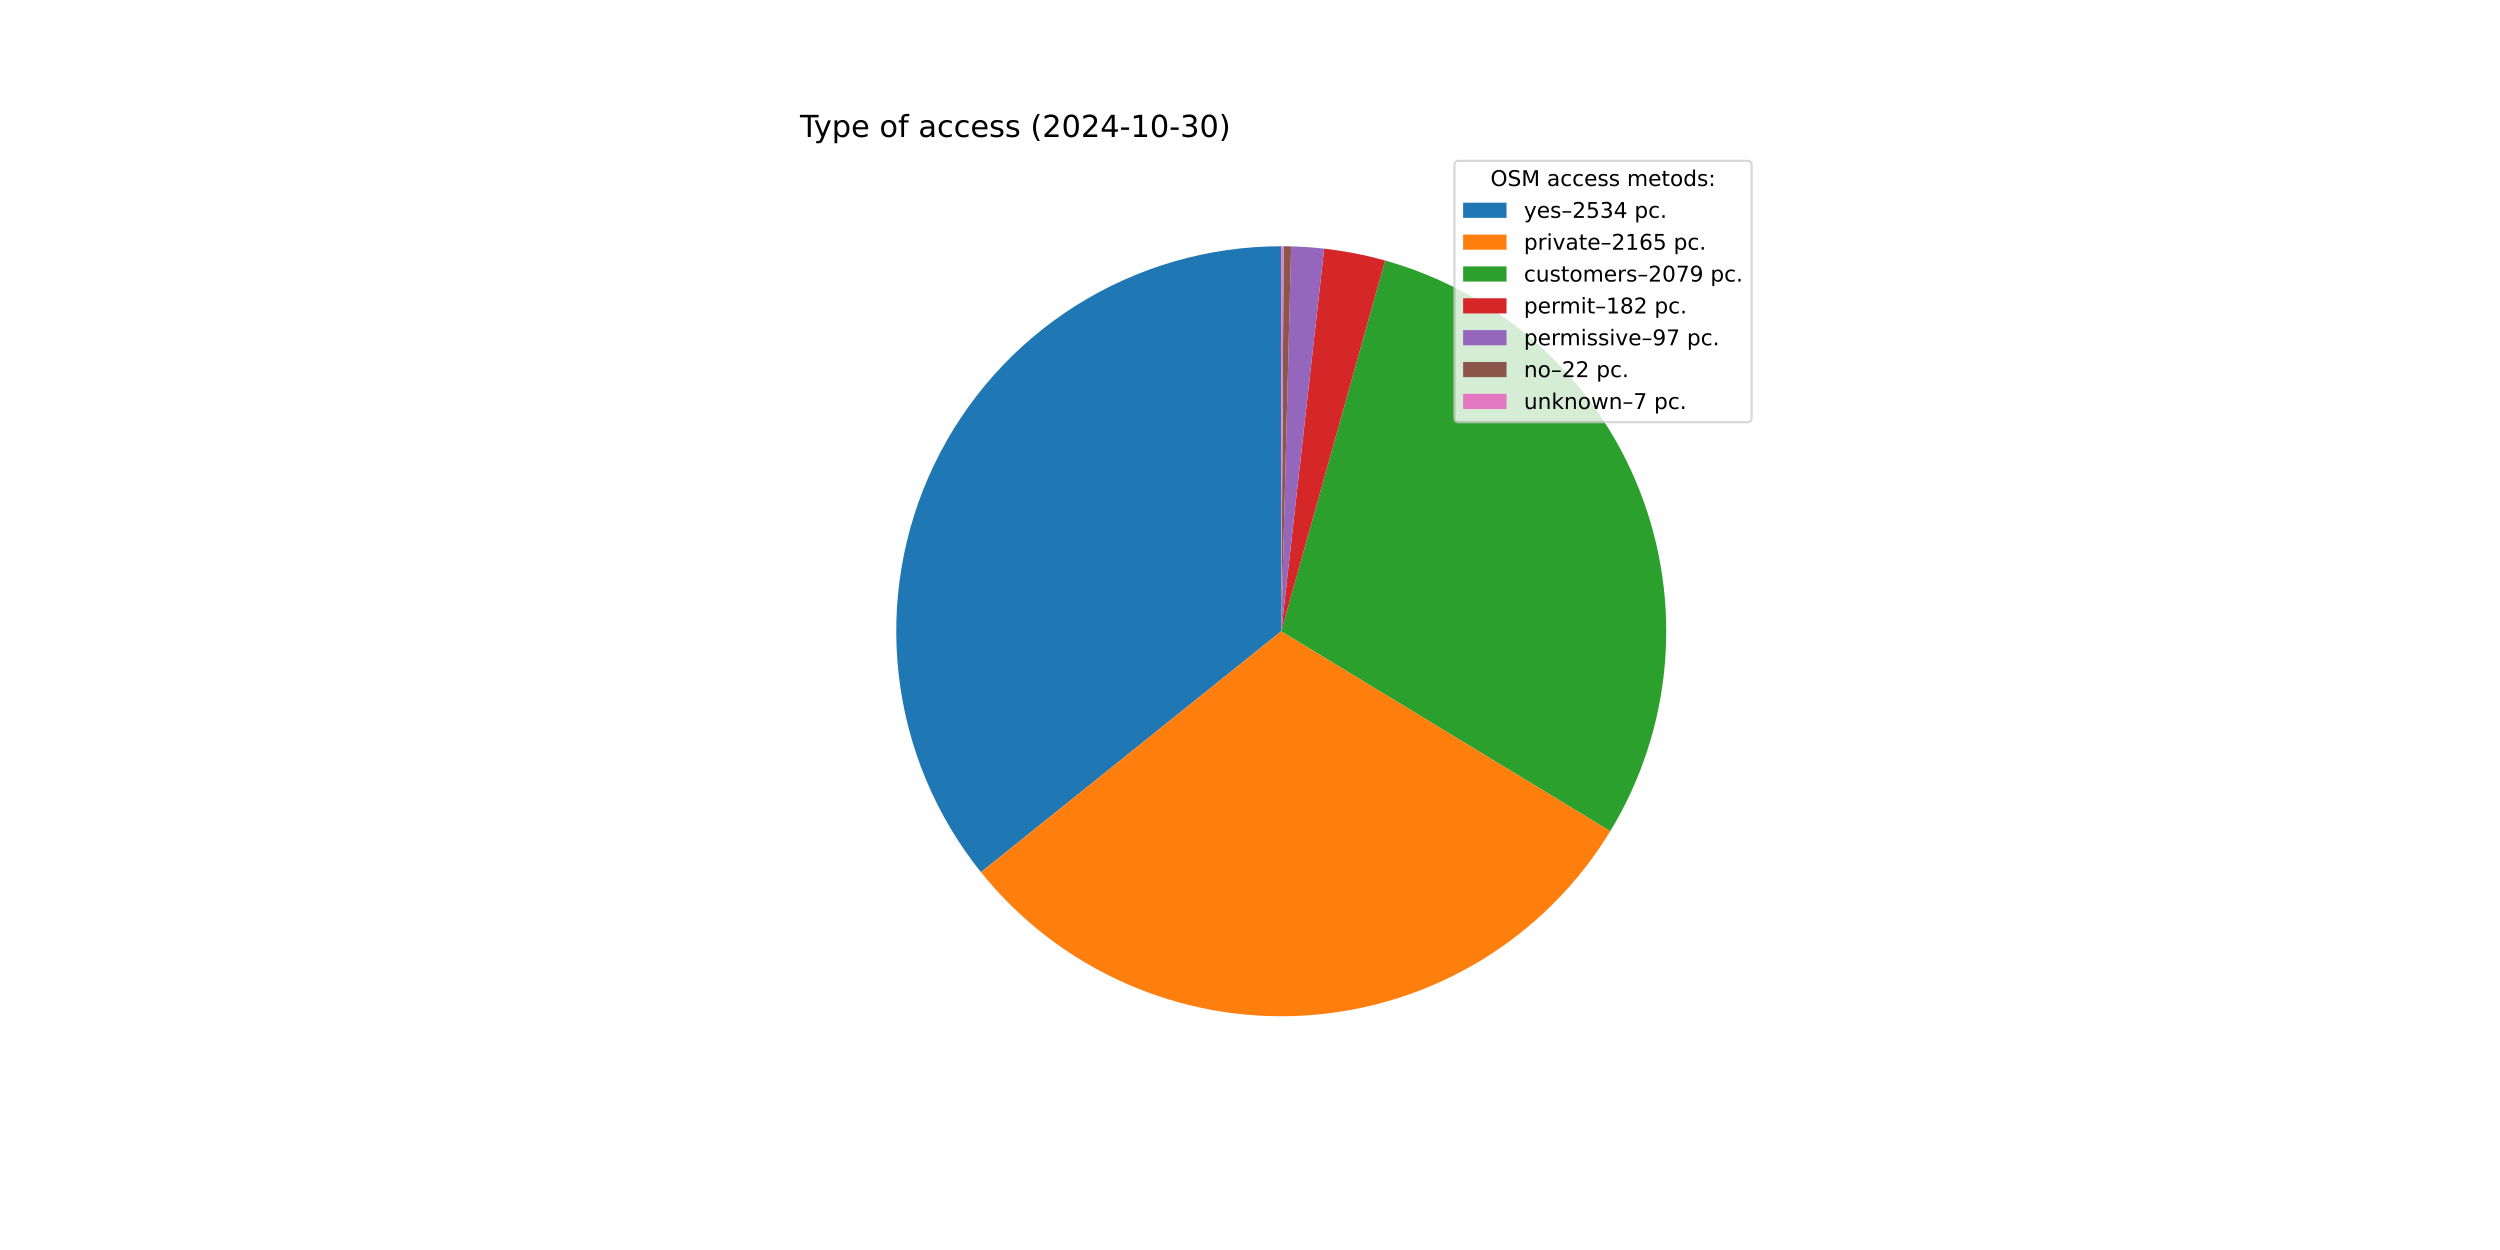
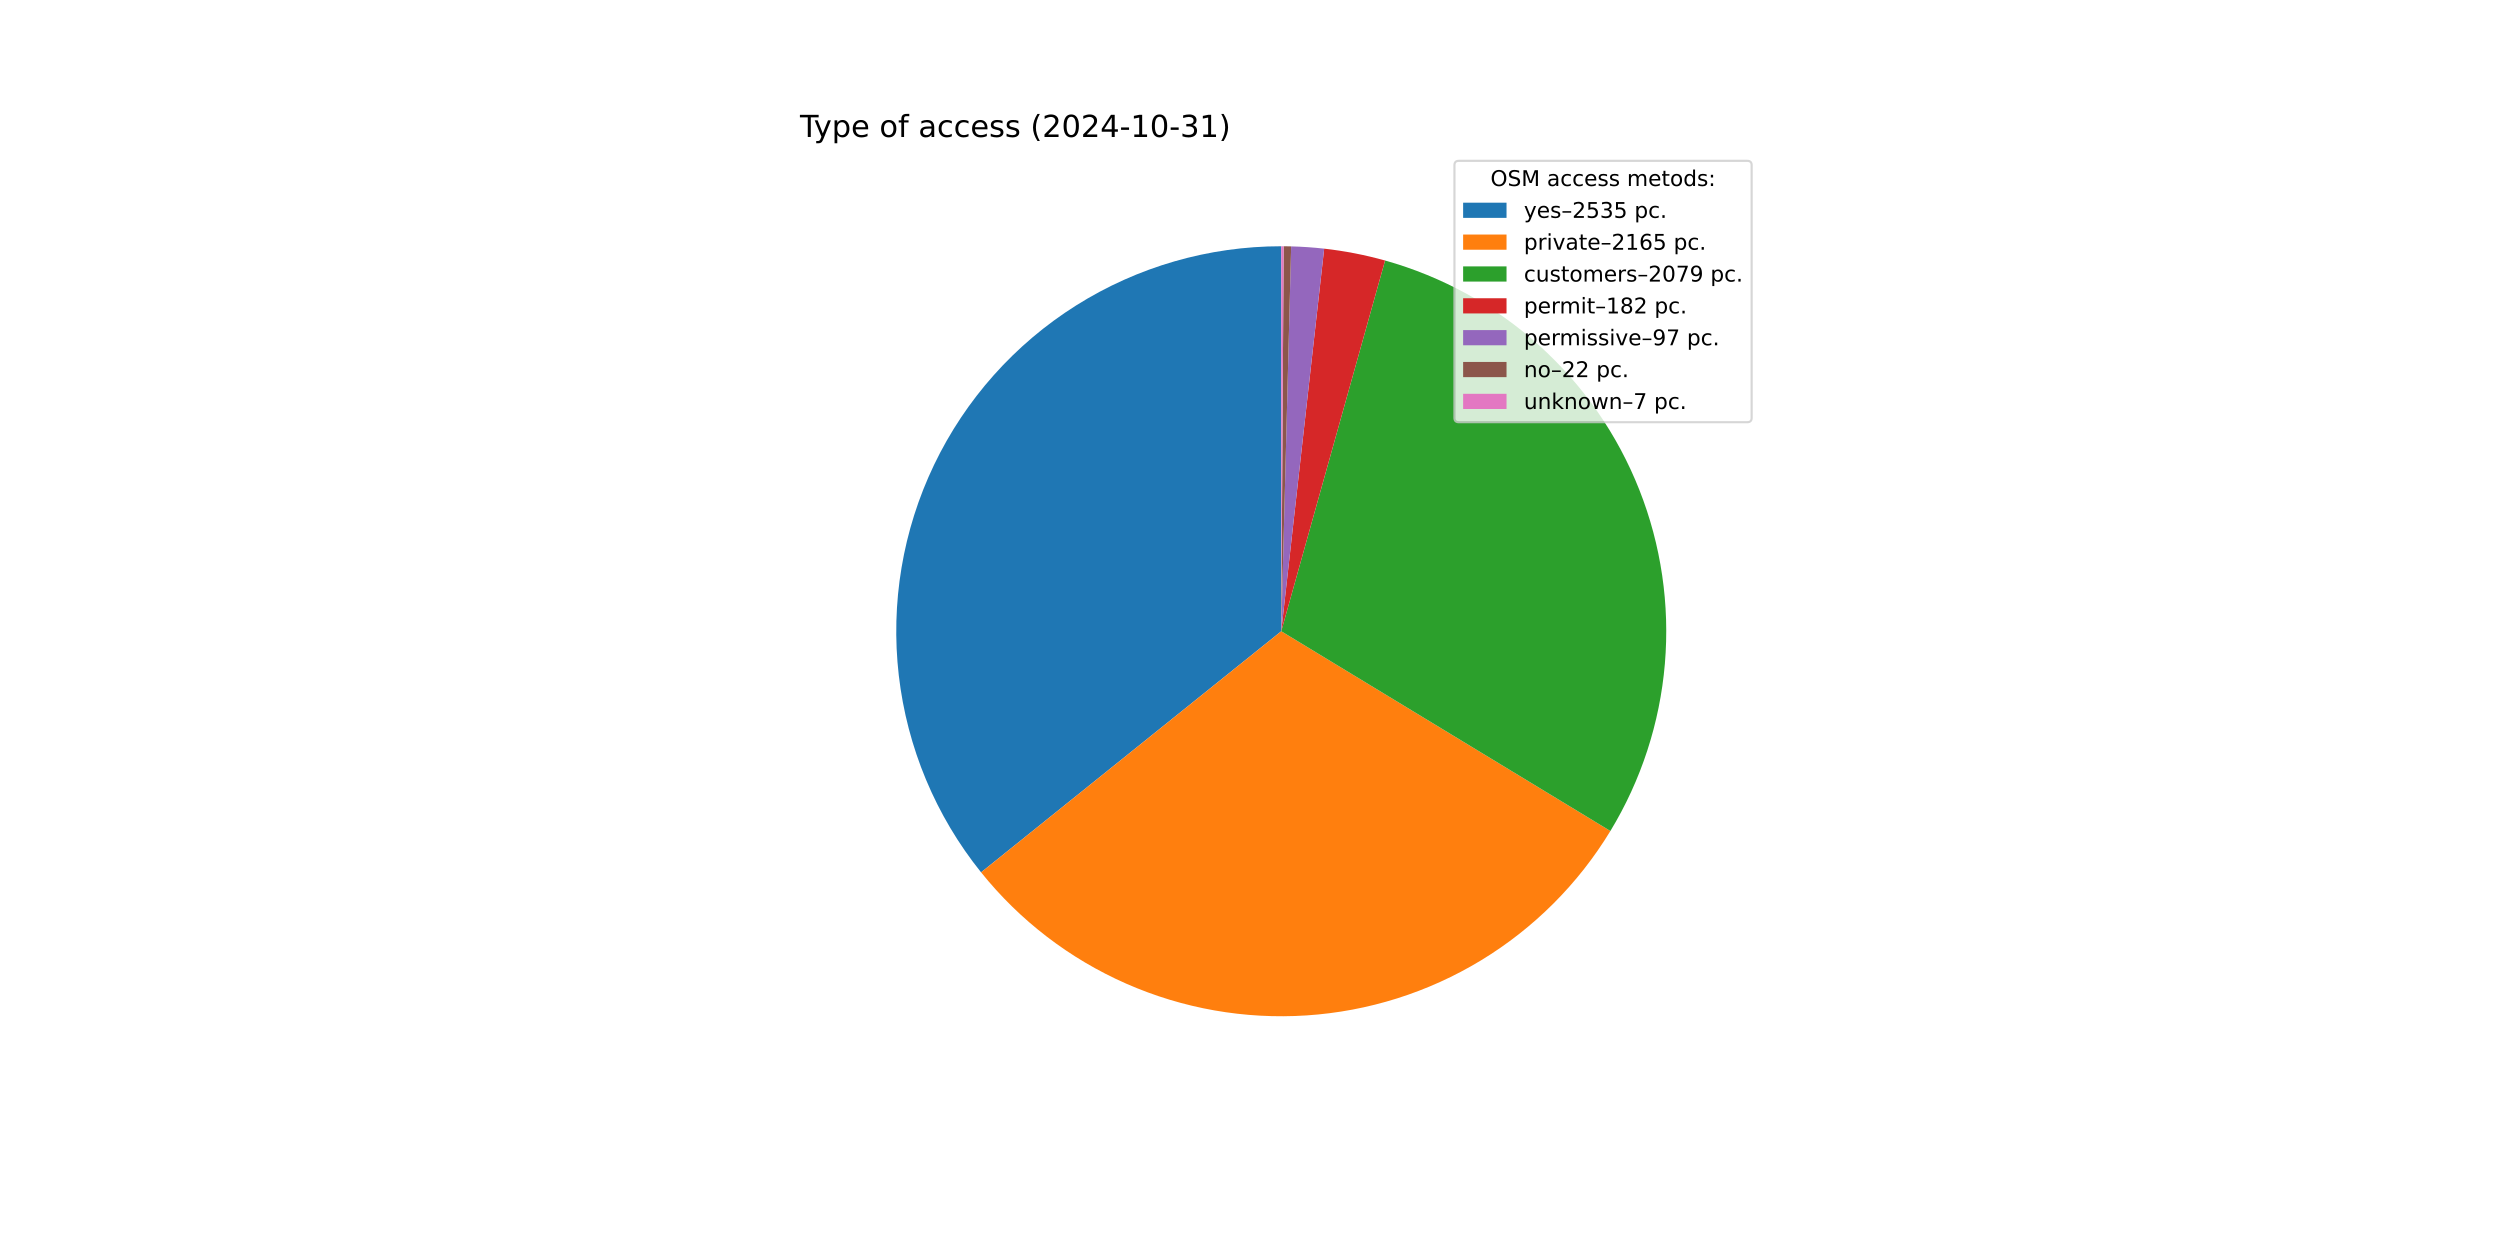
<svg xmlns="http://www.w3.org/2000/svg" xmlns:xlink="http://www.w3.org/1999/xlink" width="1152pt" height="576pt" viewBox="0 0 1152 576" version="1.1">
  <defs>
    <style type="text/css">*{stroke-linejoin: round; stroke-linecap: butt}</style>
  </defs>
  <g id="figure_1">
    <g id="patch_1">
      <path d="M 0 576  L 1152 576  L 1152 0  L 0 0  z " style="fill: #ffffff" />
    </g>
    <g id="axes_1">
      <g id="patch_2">
-         <path d="M 590.4 113.472  C 556.965 113.472 524.201 122.924 495.904 140.733  C 467.607 158.542 444.912 183.993 430.449 214.138  C 415.986 244.284 410.335 277.912 414.151 311.129  C 417.967 344.345 431.097 375.816 452.02 401.896  L 590.4 290.88  z " style="fill: #1f77b4" />
+         <path d="M 590.4 113.472  C 556.956 113.472 524.185 122.929 495.882 140.747  C 467.58 158.564 444.885 184.027 430.427 214.184  C 415.969 244.341 410.329 277.98 414.16 311.204  C 417.991 344.427 431.14 375.9 452.083 401.974  L 590.4 290.88  z " style="fill: #1f77b4" />
      </g>
      <g id="patch_3">
-         <path d="M 452.02 401.896  C 469.864 424.139 492.812 441.755 518.911 453.246  C 545.009 464.738 573.498 469.769 601.954 467.911  C 630.41 466.054 658.003 457.363 682.387 442.577  C 706.771 427.791 727.234 407.342 742.036 382.968  L 590.4 290.88  z " style="fill: #ff7f0e" />
+         <path d="M 452.083 401.974  C 469.938 424.204 492.891 441.806 518.992 453.282  C 545.093 464.759 573.58 469.776 602.031 467.906  C 630.482 466.037 658.068 457.336 682.442 442.543  C 706.817 427.751 727.271 407.297 742.063 382.923  L 590.4 290.88  z " style="fill: #ff7f0e" />
      </g>
      <g id="patch_4">
-         <path d="M 742.036 382.968  C 756.245 359.571 764.848 333.199 767.169 305.924  C 769.49 278.649 765.468 251.203 755.417 225.741  C 745.366 200.28 729.557 177.486 709.232 159.151  C 688.906 140.815 664.61 127.43 638.251 120.047  L 590.4 290.88  z " style="fill: #2ca02c" />
+         <path d="M 742.063 382.923  C 756.263 359.525 764.858 333.155 767.172 305.883  C 769.487 278.611 765.46 251.17 755.406 225.714  C 745.352 200.257 729.543 177.469 709.218 159.139  C 688.894 140.808 664.6 127.427 638.244 120.045  L 590.4 290.88  z " style="fill: #2ca02c" />
      </g>
      <g id="patch_5">
-         <path d="M 638.251 120.047  C 633.655 118.76 629.01 117.659 624.326 116.746  C 619.641 115.833 614.922 115.11 610.18 114.578  L 590.4 290.88  z " style="fill: #d62728" />
+         <path d="M 638.244 120.045  C 633.65 118.758 629.005 117.657 624.321 116.745  C 619.637 115.833 614.919 115.11 610.177 114.578  L 590.4 290.88  z " style="fill: #d62728" />
      </g>
      <g id="patch_6">
-         <path d="M 610.18 114.578  C 607.652 114.295 605.119 114.065 602.582 113.891  C 600.045 113.716 597.504 113.596 594.961 113.531  L 590.4 290.88  z " style="fill: #9467bd" />
+         <path d="M 610.177 114.578  C 607.65 114.294 605.117 114.065 602.58 113.891  C 600.043 113.716 597.503 113.596 594.961 113.531  L 590.4 290.88  z " style="fill: #9467bd" />
      </g>
      <g id="patch_7">
-         <path d="M 594.961 113.531  C 594.385 113.516 593.808 113.504 593.231 113.495  C 592.655 113.485 592.078 113.479 591.501 113.475  L 590.4 290.88  z " style="fill: #8c564b" />
+         <path d="M 594.961 113.531  C 594.384 113.516 593.808 113.504 593.231 113.495  C 592.654 113.485 592.078 113.479 591.501 113.475  L 590.4 290.88  z " style="fill: #8c564b" />
      </g>
      <g id="patch_8">
-         <path d="M 591.501 113.475  C 591.318 113.474 591.134 113.473 590.951 113.473  C 590.767 113.472 590.584 113.472 590.4 113.472  L 590.4 290.88  z " style="fill: #e377c2" />
+         <path d="M 591.501 113.475  C 591.318 113.474 591.134 113.473 590.95 113.473  C 590.767 113.472 590.584 113.472 590.4 113.472  L 590.4 290.88  z " style="fill: #e377c2" />
      </g>
      <g id="matplotlib.axis_1" />
      <g id="matplotlib.axis_2" />
      <g id="text_1">
        <g transform="translate(368.64 63.12) scale(0.14 -0.14)">
          <defs>
            <path id="DejaVuSans-54" d="M -19 4666  L 3928 4666  L 3928 4134  L 2272 4134  L 2272 0  L 1638 0  L 1638 4134  L -19 4134  L -19 4666  z " transform="scale(0.015625)" />
            <path id="DejaVuSans-79" d="M 2059 -325  Q 1816 -950 1584 -1140  Q 1353 -1331 966 -1331  L 506 -1331  L 506 -850  L 844 -850  Q 1081 -850 1212 -737  Q 1344 -625 1503 -206  L 1606 56  L 191 3500  L 800 3500  L 1894 763  L 2988 3500  L 3597 3500  L 2059 -325  z " transform="scale(0.015625)" />
            <path id="DejaVuSans-70" d="M 1159 525  L 1159 -1331  L 581 -1331  L 581 3500  L 1159 3500  L 1159 2969  Q 1341 3281 1617 3432  Q 1894 3584 2278 3584  Q 2916 3584 3314 3078  Q 3713 2572 3713 1747  Q 3713 922 3314 415  Q 2916 -91 2278 -91  Q 1894 -91 1617 61  Q 1341 213 1159 525  z M 3116 1747  Q 3116 2381 2855 2742  Q 2594 3103 2138 3103  Q 1681 3103 1420 2742  Q 1159 2381 1159 1747  Q 1159 1113 1420 752  Q 1681 391 2138 391  Q 2594 391 2855 752  Q 3116 1113 3116 1747  z " transform="scale(0.015625)" />
            <path id="DejaVuSans-65" d="M 3597 1894  L 3597 1613  L 953 1613  Q 991 1019 1311 708  Q 1631 397 2203 397  Q 2534 397 2845 478  Q 3156 559 3463 722  L 3463 178  Q 3153 47 2828 -22  Q 2503 -91 2169 -91  Q 1331 -91 842 396  Q 353 884 353 1716  Q 353 2575 817 3079  Q 1281 3584 2069 3584  Q 2775 3584 3186 3129  Q 3597 2675 3597 1894  z M 3022 2063  Q 3016 2534 2758 2815  Q 2500 3097 2075 3097  Q 1594 3097 1305 2825  Q 1016 2553 972 2059  L 3022 2063  z " transform="scale(0.015625)" />
            <path id="DejaVuSans-20" transform="scale(0.015625)" />
            <path id="DejaVuSans-6f" d="M 1959 3097  Q 1497 3097 1228 2736  Q 959 2375 959 1747  Q 959 1119 1226 758  Q 1494 397 1959 397  Q 2419 397 2687 759  Q 2956 1122 2956 1747  Q 2956 2369 2687 2733  Q 2419 3097 1959 3097  z M 1959 3584  Q 2709 3584 3137 3096  Q 3566 2609 3566 1747  Q 3566 888 3137 398  Q 2709 -91 1959 -91  Q 1206 -91 779 398  Q 353 888 353 1747  Q 353 2609 779 3096  Q 1206 3584 1959 3584  z " transform="scale(0.015625)" />
            <path id="DejaVuSans-66" d="M 2375 4863  L 2375 4384  L 1825 4384  Q 1516 4384 1395 4259  Q 1275 4134 1275 3809  L 1275 3500  L 2222 3500  L 2222 3053  L 1275 3053  L 1275 0  L 697 0  L 697 3053  L 147 3053  L 147 3500  L 697 3500  L 697 3744  Q 697 4328 969 4595  Q 1241 4863 1831 4863  L 2375 4863  z " transform="scale(0.015625)" />
            <path id="DejaVuSans-61" d="M 2194 1759  Q 1497 1759 1228 1600  Q 959 1441 959 1056  Q 959 750 1161 570  Q 1363 391 1709 391  Q 2188 391 2477 730  Q 2766 1069 2766 1631  L 2766 1759  L 2194 1759  z M 3341 1997  L 3341 0  L 2766 0  L 2766 531  Q 2569 213 2275 61  Q 1981 -91 1556 -91  Q 1019 -91 701 211  Q 384 513 384 1019  Q 384 1609 779 1909  Q 1175 2209 1959 2209  L 2766 2209  L 2766 2266  Q 2766 2663 2505 2880  Q 2244 3097 1772 3097  Q 1472 3097 1187 3025  Q 903 2953 641 2809  L 641 3341  Q 956 3463 1253 3523  Q 1550 3584 1831 3584  Q 2591 3584 2966 3190  Q 3341 2797 3341 1997  z " transform="scale(0.015625)" />
            <path id="DejaVuSans-63" d="M 3122 3366  L 3122 2828  Q 2878 2963 2633 3030  Q 2388 3097 2138 3097  Q 1578 3097 1268 2742  Q 959 2388 959 1747  Q 959 1106 1268 751  Q 1578 397 2138 397  Q 2388 397 2633 464  Q 2878 531 3122 666  L 3122 134  Q 2881 22 2623 -34  Q 2366 -91 2075 -91  Q 1284 -91 818 406  Q 353 903 353 1747  Q 353 2603 823 3093  Q 1294 3584 2113 3584  Q 2378 3584 2631 3529  Q 2884 3475 3122 3366  z " transform="scale(0.015625)" />
            <path id="DejaVuSans-73" d="M 2834 3397  L 2834 2853  Q 2591 2978 2328 3040  Q 2066 3103 1784 3103  Q 1356 3103 1142 2972  Q 928 2841 928 2578  Q 928 2378 1081 2264  Q 1234 2150 1697 2047  L 1894 2003  Q 2506 1872 2764 1633  Q 3022 1394 3022 966  Q 3022 478 2636 193  Q 2250 -91 1575 -91  Q 1294 -91 989 -36  Q 684 19 347 128  L 347 722  Q 666 556 975 473  Q 1284 391 1588 391  Q 1994 391 2212 530  Q 2431 669 2431 922  Q 2431 1156 2273 1281  Q 2116 1406 1581 1522  L 1381 1569  Q 847 1681 609 1914  Q 372 2147 372 2553  Q 372 3047 722 3315  Q 1072 3584 1716 3584  Q 2034 3584 2315 3537  Q 2597 3491 2834 3397  z " transform="scale(0.015625)" />
            <path id="DejaVuSans-28" d="M 1984 4856  Q 1566 4138 1362 3434  Q 1159 2731 1159 2009  Q 1159 1288 1364 580  Q 1569 -128 1984 -844  L 1484 -844  Q 1016 -109 783 600  Q 550 1309 550 2009  Q 550 2706 781 3412  Q 1013 4119 1484 4856  L 1984 4856  z " transform="scale(0.015625)" />
            <path id="DejaVuSans-32" d="M 1228 531  L 3431 531  L 3431 0  L 469 0  L 469 531  Q 828 903 1448 1529  Q 2069 2156 2228 2338  Q 2531 2678 2651 2914  Q 2772 3150 2772 3378  Q 2772 3750 2511 3984  Q 2250 4219 1831 4219  Q 1534 4219 1204 4116  Q 875 4013 500 3803  L 500 4441  Q 881 4594 1212 4672  Q 1544 4750 1819 4750  Q 2544 4750 2975 4387  Q 3406 4025 3406 3419  Q 3406 3131 3298 2873  Q 3191 2616 2906 2266  Q 2828 2175 2409 1742  Q 1991 1309 1228 531  z " transform="scale(0.015625)" />
            <path id="DejaVuSans-30" d="M 2034 4250  Q 1547 4250 1301 3770  Q 1056 3291 1056 2328  Q 1056 1369 1301 889  Q 1547 409 2034 409  Q 2525 409 2770 889  Q 3016 1369 3016 2328  Q 3016 3291 2770 3770  Q 2525 4250 2034 4250  z M 2034 4750  Q 2819 4750 3233 4129  Q 3647 3509 3647 2328  Q 3647 1150 3233 529  Q 2819 -91 2034 -91  Q 1250 -91 836 529  Q 422 1150 422 2328  Q 422 3509 836 4129  Q 1250 4750 2034 4750  z " transform="scale(0.015625)" />
            <path id="DejaVuSans-34" d="M 2419 4116  L 825 1625  L 2419 1625  L 2419 4116  z M 2253 4666  L 3047 4666  L 3047 1625  L 3713 1625  L 3713 1100  L 3047 1100  L 3047 0  L 2419 0  L 2419 1100  L 313 1100  L 313 1709  L 2253 4666  z " transform="scale(0.015625)" />
            <path id="DejaVuSans-2d" d="M 313 2009  L 1997 2009  L 1997 1497  L 313 1497  L 313 2009  z " transform="scale(0.015625)" />
            <path id="DejaVuSans-31" d="M 794 531  L 1825 531  L 1825 4091  L 703 3866  L 703 4441  L 1819 4666  L 2450 4666  L 2450 531  L 3481 531  L 3481 0  L 794 0  L 794 531  z " transform="scale(0.015625)" />
            <path id="DejaVuSans-33" d="M 2597 2516  Q 3050 2419 3304 2112  Q 3559 1806 3559 1356  Q 3559 666 3084 287  Q 2609 -91 1734 -91  Q 1441 -91 1130 -33  Q 819 25 488 141  L 488 750  Q 750 597 1062 519  Q 1375 441 1716 441  Q 2309 441 2620 675  Q 2931 909 2931 1356  Q 2931 1769 2642 2001  Q 2353 2234 1838 2234  L 1294 2234  L 1294 2753  L 1863 2753  Q 2328 2753 2575 2939  Q 2822 3125 2822 3475  Q 2822 3834 2567 4026  Q 2313 4219 1838 4219  Q 1578 4219 1281 4162  Q 984 4106 628 3988  L 628 4550  Q 988 4650 1302 4700  Q 1616 4750 1894 4750  Q 2613 4750 3031 4423  Q 3450 4097 3450 3541  Q 3450 3153 3228 2886  Q 3006 2619 2597 2516  z " transform="scale(0.015625)" />
            <path id="DejaVuSans-29" d="M 513 4856  L 1013 4856  Q 1481 4119 1714 3412  Q 1947 2706 1947 2009  Q 1947 1309 1714 600  Q 1481 -109 1013 -844  L 513 -844  Q 928 -128 1133 580  Q 1338 1288 1338 2009  Q 1338 2731 1133 3434  Q 928 4138 513 4856  z " transform="scale(0.015625)" />
          </defs>
          <use xlink:href="#DejaVuSans-54" />
          <use xlink:href="#DejaVuSans-79" x="45.459" />
          <use xlink:href="#DejaVuSans-70" x="104.639" />
          <use xlink:href="#DejaVuSans-65" x="168.115" />
          <use xlink:href="#DejaVuSans-20" x="229.639" />
          <use xlink:href="#DejaVuSans-6f" x="261.426" />
          <use xlink:href="#DejaVuSans-66" x="322.607" />
          <use xlink:href="#DejaVuSans-20" x="357.812" />
          <use xlink:href="#DejaVuSans-61" x="389.6" />
          <use xlink:href="#DejaVuSans-63" x="450.879" />
          <use xlink:href="#DejaVuSans-63" x="505.859" />
          <use xlink:href="#DejaVuSans-65" x="560.84" />
          <use xlink:href="#DejaVuSans-73" x="622.363" />
          <use xlink:href="#DejaVuSans-73" x="674.463" />
          <use xlink:href="#DejaVuSans-20" x="726.562" />
          <use xlink:href="#DejaVuSans-28" x="758.35" />
          <use xlink:href="#DejaVuSans-32" x="797.363" />
          <use xlink:href="#DejaVuSans-30" x="860.986" />
          <use xlink:href="#DejaVuSans-32" x="924.609" />
          <use xlink:href="#DejaVuSans-34" x="988.232" />
          <use xlink:href="#DejaVuSans-2d" x="1051.855" />
          <use xlink:href="#DejaVuSans-31" x="1087.939" />
          <use xlink:href="#DejaVuSans-30" x="1151.562" />
          <use xlink:href="#DejaVuSans-2d" x="1215.186" />
          <use xlink:href="#DejaVuSans-33" x="1251.27" />
-           <use xlink:href="#DejaVuSans-30" x="1314.893" />
+           <use xlink:href="#DejaVuSans-31" x="1314.893" />
          <use xlink:href="#DejaVuSans-29" x="1378.516" />
        </g>
      </g>
      <g id="legend_1">
        <g id="patch_9">
          <path d="M 672.208 194.545  L 805.16 194.545  Q 807.16 194.545 807.16 192.545  L 807.16 76.12  Q 807.16 74.12 805.16 74.12  L 672.208 74.12  Q 670.208 74.12 670.208 76.12  L 670.208 192.545  Q 670.208 194.545 672.208 194.545  z " style="fill: #ffffff; opacity: 0.8; stroke: #cccccc; stroke-linejoin: miter" />
        </g>
        <g id="text_2">
          <g transform="translate(686.8038 85.71844) scale(0.1 -0.1)">
            <defs>
              <path id="DejaVuSans-4f" d="M 2522 4238  Q 1834 4238 1429 3725  Q 1025 3213 1025 2328  Q 1025 1447 1429 934  Q 1834 422 2522 422  Q 3209 422 3611 934  Q 4013 1447 4013 2328  Q 4013 3213 3611 3725  Q 3209 4238 2522 4238  z M 2522 4750  Q 3503 4750 4090 4092  Q 4678 3434 4678 2328  Q 4678 1225 4090 567  Q 3503 -91 2522 -91  Q 1538 -91 948 565  Q 359 1222 359 2328  Q 359 3434 948 4092  Q 1538 4750 2522 4750  z " transform="scale(0.015625)" />
              <path id="DejaVuSans-53" d="M 3425 4513  L 3425 3897  Q 3066 4069 2747 4153  Q 2428 4238 2131 4238  Q 1616 4238 1336 4038  Q 1056 3838 1056 3469  Q 1056 3159 1242 3001  Q 1428 2844 1947 2747  L 2328 2669  Q 3034 2534 3370 2195  Q 3706 1856 3706 1288  Q 3706 609 3251 259  Q 2797 -91 1919 -91  Q 1588 -91 1214 -16  Q 841 59 441 206  L 441 856  Q 825 641 1194 531  Q 1563 422 1919 422  Q 2459 422 2753 634  Q 3047 847 3047 1241  Q 3047 1584 2836 1778  Q 2625 1972 2144 2069  L 1759 2144  Q 1053 2284 737 2584  Q 422 2884 422 3419  Q 422 4038 858 4394  Q 1294 4750 2059 4750  Q 2388 4750 2728 4690  Q 3069 4631 3425 4513  z " transform="scale(0.015625)" />
              <path id="DejaVuSans-4d" d="M 628 4666  L 1569 4666  L 2759 1491  L 3956 4666  L 4897 4666  L 4897 0  L 4281 0  L 4281 4097  L 3078 897  L 2444 897  L 1241 4097  L 1241 0  L 628 0  L 628 4666  z " transform="scale(0.015625)" />
              <path id="DejaVuSans-6d" d="M 3328 2828  Q 3544 3216 3844 3400  Q 4144 3584 4550 3584  Q 5097 3584 5394 3201  Q 5691 2819 5691 2113  L 5691 0  L 5113 0  L 5113 2094  Q 5113 2597 4934 2840  Q 4756 3084 4391 3084  Q 3944 3084 3684 2787  Q 3425 2491 3425 1978  L 3425 0  L 2847 0  L 2847 2094  Q 2847 2600 2669 2842  Q 2491 3084 2119 3084  Q 1678 3084 1418 2786  Q 1159 2488 1159 1978  L 1159 0  L 581 0  L 581 3500  L 1159 3500  L 1159 2956  Q 1356 3278 1631 3431  Q 1906 3584 2284 3584  Q 2666 3584 2933 3390  Q 3200 3197 3328 2828  z " transform="scale(0.015625)" />
              <path id="DejaVuSans-74" d="M 1172 4494  L 1172 3500  L 2356 3500  L 2356 3053  L 1172 3053  L 1172 1153  Q 1172 725 1289 603  Q 1406 481 1766 481  L 2356 481  L 2356 0  L 1766 0  Q 1100 0 847 248  Q 594 497 594 1153  L 594 3053  L 172 3053  L 172 3500  L 594 3500  L 594 4494  L 1172 4494  z " transform="scale(0.015625)" />
              <path id="DejaVuSans-64" d="M 2906 2969  L 2906 4863  L 3481 4863  L 3481 0  L 2906 0  L 2906 525  Q 2725 213 2448 61  Q 2172 -91 1784 -91  Q 1150 -91 751 415  Q 353 922 353 1747  Q 353 2572 751 3078  Q 1150 3584 1784 3584  Q 2172 3584 2448 3432  Q 2725 3281 2906 2969  z M 947 1747  Q 947 1113 1208 752  Q 1469 391 1925 391  Q 2381 391 2643 752  Q 2906 1113 2906 1747  Q 2906 2381 2643 2742  Q 2381 3103 1925 3103  Q 1469 3103 1208 2742  Q 947 2381 947 1747  z " transform="scale(0.015625)" />
              <path id="DejaVuSans-3a" d="M 750 794  L 1409 794  L 1409 0  L 750 0  L 750 794  z M 750 3309  L 1409 3309  L 1409 2516  L 750 2516  L 750 3309  z " transform="scale(0.015625)" />
            </defs>
            <use xlink:href="#DejaVuSans-4f" />
            <use xlink:href="#DejaVuSans-53" x="78.711" />
            <use xlink:href="#DejaVuSans-4d" x="142.188" />
            <use xlink:href="#DejaVuSans-20" x="228.467" />
            <use xlink:href="#DejaVuSans-61" x="260.254" />
            <use xlink:href="#DejaVuSans-63" x="321.533" />
            <use xlink:href="#DejaVuSans-63" x="376.514" />
            <use xlink:href="#DejaVuSans-65" x="431.494" />
            <use xlink:href="#DejaVuSans-73" x="493.018" />
            <use xlink:href="#DejaVuSans-73" x="545.117" />
            <use xlink:href="#DejaVuSans-20" x="597.217" />
            <use xlink:href="#DejaVuSans-6d" x="629.004" />
            <use xlink:href="#DejaVuSans-65" x="726.416" />
            <use xlink:href="#DejaVuSans-74" x="787.939" />
            <use xlink:href="#DejaVuSans-6f" x="827.148" />
            <use xlink:href="#DejaVuSans-64" x="888.33" />
            <use xlink:href="#DejaVuSans-73" x="951.807" />
            <use xlink:href="#DejaVuSans-3a" x="1003.906" />
          </g>
        </g>
        <g id="patch_10">
          <path d="M 674.208 100.397  L 694.208 100.397  L 694.208 93.397  L 674.208 93.397  z " style="fill: #1f77b4" />
        </g>
        <g id="text_3">
          <g transform="translate(702.2084 100.3966) scale(0.1 -0.1)">
            <defs>
              <path id="DejaVuSans-2013" d="M 313 1978  L 2888 1978  L 2888 1528  L 313 1528  L 313 1978  z " transform="scale(0.015625)" />
              <path id="DejaVuSans-35" d="M 691 4666  L 3169 4666  L 3169 4134  L 1269 4134  L 1269 2991  Q 1406 3038 1543 3061  Q 1681 3084 1819 3084  Q 2600 3084 3056 2656  Q 3513 2228 3513 1497  Q 3513 744 3044 326  Q 2575 -91 1722 -91  Q 1428 -91 1123 -41  Q 819 9 494 109  L 494 744  Q 775 591 1075 516  Q 1375 441 1709 441  Q 2250 441 2565 725  Q 2881 1009 2881 1497  Q 2881 1984 2565 2268  Q 2250 2553 1709 2553  Q 1456 2553 1204 2497  Q 953 2441 691 2322  L 691 4666  z " transform="scale(0.015625)" />
              <path id="DejaVuSans-2e" d="M 684 794  L 1344 794  L 1344 0  L 684 0  L 684 794  z " transform="scale(0.015625)" />
            </defs>
            <use xlink:href="#DejaVuSans-79" />
            <use xlink:href="#DejaVuSans-65" x="59.18" />
            <use xlink:href="#DejaVuSans-73" x="120.703" />
            <use xlink:href="#DejaVuSans-2013" x="172.803" />
            <use xlink:href="#DejaVuSans-32" x="222.803" />
            <use xlink:href="#DejaVuSans-35" x="286.426" />
            <use xlink:href="#DejaVuSans-33" x="350.049" />
-             <use xlink:href="#DejaVuSans-34" x="413.672" />
+             <use xlink:href="#DejaVuSans-35" x="413.672" />
            <use xlink:href="#DejaVuSans-20" x="477.295" />
            <use xlink:href="#DejaVuSans-70" x="509.082" />
            <use xlink:href="#DejaVuSans-63" x="572.559" />
            <use xlink:href="#DejaVuSans-2e" x="627.539" />
          </g>
        </g>
        <g id="patch_11">
          <path d="M 674.208 115.075  L 694.208 115.075  L 694.208 108.075  L 674.208 108.075  z " style="fill: #ff7f0e" />
        </g>
        <g id="text_4">
          <g transform="translate(702.2084 115.0747) scale(0.1 -0.1)">
            <defs>
              <path id="DejaVuSans-72" d="M 2631 2963  Q 2534 3019 2420 3045  Q 2306 3072 2169 3072  Q 1681 3072 1420 2755  Q 1159 2438 1159 1844  L 1159 0  L 581 0  L 581 3500  L 1159 3500  L 1159 2956  Q 1341 3275 1631 3429  Q 1922 3584 2338 3584  Q 2397 3584 2469 3576  Q 2541 3569 2628 3553  L 2631 2963  z " transform="scale(0.015625)" />
              <path id="DejaVuSans-69" d="M 603 3500  L 1178 3500  L 1178 0  L 603 0  L 603 3500  z M 603 4863  L 1178 4863  L 1178 4134  L 603 4134  L 603 4863  z " transform="scale(0.015625)" />
              <path id="DejaVuSans-76" d="M 191 3500  L 800 3500  L 1894 563  L 2988 3500  L 3597 3500  L 2284 0  L 1503 0  L 191 3500  z " transform="scale(0.015625)" />
              <path id="DejaVuSans-36" d="M 2113 2584  Q 1688 2584 1439 2293  Q 1191 2003 1191 1497  Q 1191 994 1439 701  Q 1688 409 2113 409  Q 2538 409 2786 701  Q 3034 994 3034 1497  Q 3034 2003 2786 2293  Q 2538 2584 2113 2584  z M 3366 4563  L 3366 3988  Q 3128 4100 2886 4159  Q 2644 4219 2406 4219  Q 1781 4219 1451 3797  Q 1122 3375 1075 2522  Q 1259 2794 1537 2939  Q 1816 3084 2150 3084  Q 2853 3084 3261 2657  Q 3669 2231 3669 1497  Q 3669 778 3244 343  Q 2819 -91 2113 -91  Q 1303 -91 875 529  Q 447 1150 447 2328  Q 447 3434 972 4092  Q 1497 4750 2381 4750  Q 2619 4750 2861 4703  Q 3103 4656 3366 4563  z " transform="scale(0.015625)" />
            </defs>
            <use xlink:href="#DejaVuSans-70" />
            <use xlink:href="#DejaVuSans-72" x="63.477" />
            <use xlink:href="#DejaVuSans-69" x="104.59" />
            <use xlink:href="#DejaVuSans-76" x="132.373" />
            <use xlink:href="#DejaVuSans-61" x="191.553" />
            <use xlink:href="#DejaVuSans-74" x="252.832" />
            <use xlink:href="#DejaVuSans-65" x="292.041" />
            <use xlink:href="#DejaVuSans-2013" x="353.564" />
            <use xlink:href="#DejaVuSans-32" x="403.564" />
            <use xlink:href="#DejaVuSans-31" x="467.188" />
            <use xlink:href="#DejaVuSans-36" x="530.811" />
            <use xlink:href="#DejaVuSans-35" x="594.434" />
            <use xlink:href="#DejaVuSans-20" x="658.057" />
            <use xlink:href="#DejaVuSans-70" x="689.844" />
            <use xlink:href="#DejaVuSans-63" x="753.32" />
            <use xlink:href="#DejaVuSans-2e" x="808.301" />
          </g>
        </g>
        <g id="patch_12">
          <path d="M 674.208 129.753  L 694.208 129.753  L 694.208 122.753  L 674.208 122.753  z " style="fill: #2ca02c" />
        </g>
        <g id="text_5">
          <g transform="translate(702.2084 129.7528) scale(0.1 -0.1)">
            <defs>
              <path id="DejaVuSans-75" d="M 544 1381  L 544 3500  L 1119 3500  L 1119 1403  Q 1119 906 1312 657  Q 1506 409 1894 409  Q 2359 409 2629 706  Q 2900 1003 2900 1516  L 2900 3500  L 3475 3500  L 3475 0  L 2900 0  L 2900 538  Q 2691 219 2414 64  Q 2138 -91 1772 -91  Q 1169 -91 856 284  Q 544 659 544 1381  z M 1991 3584  L 1991 3584  z " transform="scale(0.015625)" />
              <path id="DejaVuSans-37" d="M 525 4666  L 3525 4666  L 3525 4397  L 1831 0  L 1172 0  L 2766 4134  L 525 4134  L 525 4666  z " transform="scale(0.015625)" />
              <path id="DejaVuSans-39" d="M 703 97  L 703 672  Q 941 559 1184 500  Q 1428 441 1663 441  Q 2288 441 2617 861  Q 2947 1281 2994 2138  Q 2813 1869 2534 1725  Q 2256 1581 1919 1581  Q 1219 1581 811 2004  Q 403 2428 403 3163  Q 403 3881 828 4315  Q 1253 4750 1959 4750  Q 2769 4750 3195 4129  Q 3622 3509 3622 2328  Q 3622 1225 3098 567  Q 2575 -91 1691 -91  Q 1453 -91 1209 -44  Q 966 3 703 97  z M 1959 2075  Q 2384 2075 2632 2365  Q 2881 2656 2881 3163  Q 2881 3666 2632 3958  Q 2384 4250 1959 4250  Q 1534 4250 1286 3958  Q 1038 3666 1038 3163  Q 1038 2656 1286 2365  Q 1534 2075 1959 2075  z " transform="scale(0.015625)" />
            </defs>
            <use xlink:href="#DejaVuSans-63" />
            <use xlink:href="#DejaVuSans-75" x="54.98" />
            <use xlink:href="#DejaVuSans-73" x="118.359" />
            <use xlink:href="#DejaVuSans-74" x="170.459" />
            <use xlink:href="#DejaVuSans-6f" x="209.668" />
            <use xlink:href="#DejaVuSans-6d" x="270.85" />
            <use xlink:href="#DejaVuSans-65" x="368.262" />
            <use xlink:href="#DejaVuSans-72" x="429.785" />
            <use xlink:href="#DejaVuSans-73" x="470.898" />
            <use xlink:href="#DejaVuSans-2013" x="522.998" />
            <use xlink:href="#DejaVuSans-32" x="572.998" />
            <use xlink:href="#DejaVuSans-30" x="636.621" />
            <use xlink:href="#DejaVuSans-37" x="700.244" />
            <use xlink:href="#DejaVuSans-39" x="763.867" />
            <use xlink:href="#DejaVuSans-20" x="827.49" />
            <use xlink:href="#DejaVuSans-70" x="859.277" />
            <use xlink:href="#DejaVuSans-63" x="922.754" />
            <use xlink:href="#DejaVuSans-2e" x="977.734" />
          </g>
        </g>
        <g id="patch_13">
          <path d="M 674.208 144.431  L 694.208 144.431  L 694.208 137.431  L 674.208 137.431  z " style="fill: #d62728" />
        </g>
        <g id="text_6">
          <g transform="translate(702.2084 144.4309) scale(0.1 -0.1)">
            <defs>
              <path id="DejaVuSans-38" d="M 2034 2216  Q 1584 2216 1326 1975  Q 1069 1734 1069 1313  Q 1069 891 1326 650  Q 1584 409 2034 409  Q 2484 409 2743 651  Q 3003 894 3003 1313  Q 3003 1734 2745 1975  Q 2488 2216 2034 2216  z M 1403 2484  Q 997 2584 770 2862  Q 544 3141 544 3541  Q 544 4100 942 4425  Q 1341 4750 2034 4750  Q 2731 4750 3128 4425  Q 3525 4100 3525 3541  Q 3525 3141 3298 2862  Q 3072 2584 2669 2484  Q 3125 2378 3379 2068  Q 3634 1759 3634 1313  Q 3634 634 3220 271  Q 2806 -91 2034 -91  Q 1263 -91 848 271  Q 434 634 434 1313  Q 434 1759 690 2068  Q 947 2378 1403 2484  z M 1172 3481  Q 1172 3119 1398 2916  Q 1625 2713 2034 2713  Q 2441 2713 2670 2916  Q 2900 3119 2900 3481  Q 2900 3844 2670 4047  Q 2441 4250 2034 4250  Q 1625 4250 1398 4047  Q 1172 3844 1172 3481  z " transform="scale(0.015625)" />
            </defs>
            <use xlink:href="#DejaVuSans-70" />
            <use xlink:href="#DejaVuSans-65" x="63.477" />
            <use xlink:href="#DejaVuSans-72" x="125" />
            <use xlink:href="#DejaVuSans-6d" x="164.363" />
            <use xlink:href="#DejaVuSans-69" x="261.775" />
            <use xlink:href="#DejaVuSans-74" x="289.559" />
            <use xlink:href="#DejaVuSans-2013" x="328.768" />
            <use xlink:href="#DejaVuSans-31" x="378.768" />
            <use xlink:href="#DejaVuSans-38" x="442.391" />
            <use xlink:href="#DejaVuSans-32" x="506.014" />
            <use xlink:href="#DejaVuSans-20" x="569.637" />
            <use xlink:href="#DejaVuSans-70" x="601.424" />
            <use xlink:href="#DejaVuSans-63" x="664.9" />
            <use xlink:href="#DejaVuSans-2e" x="719.881" />
          </g>
        </g>
        <g id="patch_14">
          <path d="M 674.208 159.109  L 694.208 159.109  L 694.208 152.109  L 674.208 152.109  z " style="fill: #9467bd" />
        </g>
        <g id="text_7">
          <g transform="translate(702.2084 159.1091) scale(0.1 -0.1)">
            <use xlink:href="#DejaVuSans-70" />
            <use xlink:href="#DejaVuSans-65" x="63.477" />
            <use xlink:href="#DejaVuSans-72" x="125" />
            <use xlink:href="#DejaVuSans-6d" x="164.363" />
            <use xlink:href="#DejaVuSans-69" x="261.775" />
            <use xlink:href="#DejaVuSans-73" x="289.559" />
            <use xlink:href="#DejaVuSans-73" x="341.658" />
            <use xlink:href="#DejaVuSans-69" x="393.758" />
            <use xlink:href="#DejaVuSans-76" x="421.541" />
            <use xlink:href="#DejaVuSans-65" x="480.721" />
            <use xlink:href="#DejaVuSans-2013" x="542.244" />
            <use xlink:href="#DejaVuSans-39" x="592.244" />
            <use xlink:href="#DejaVuSans-37" x="655.867" />
            <use xlink:href="#DejaVuSans-20" x="719.49" />
            <use xlink:href="#DejaVuSans-70" x="751.277" />
            <use xlink:href="#DejaVuSans-63" x="814.754" />
            <use xlink:href="#DejaVuSans-2e" x="869.734" />
          </g>
        </g>
        <g id="patch_15">
          <path d="M 674.208 173.787  L 694.208 173.787  L 694.208 166.787  L 674.208 166.787  z " style="fill: #8c564b" />
        </g>
        <g id="text_8">
          <g transform="translate(702.2084 173.7872) scale(0.1 -0.1)">
            <defs>
              <path id="DejaVuSans-6e" d="M 3513 2113  L 3513 0  L 2938 0  L 2938 2094  Q 2938 2591 2744 2837  Q 2550 3084 2163 3084  Q 1697 3084 1428 2787  Q 1159 2491 1159 1978  L 1159 0  L 581 0  L 581 3500  L 1159 3500  L 1159 2956  Q 1366 3272 1645 3428  Q 1925 3584 2291 3584  Q 2894 3584 3203 3211  Q 3513 2838 3513 2113  z " transform="scale(0.015625)" />
            </defs>
            <use xlink:href="#DejaVuSans-6e" />
            <use xlink:href="#DejaVuSans-6f" x="63.379" />
            <use xlink:href="#DejaVuSans-2013" x="124.561" />
            <use xlink:href="#DejaVuSans-32" x="174.561" />
            <use xlink:href="#DejaVuSans-32" x="238.184" />
            <use xlink:href="#DejaVuSans-20" x="301.807" />
            <use xlink:href="#DejaVuSans-70" x="333.594" />
            <use xlink:href="#DejaVuSans-63" x="397.07" />
            <use xlink:href="#DejaVuSans-2e" x="452.051" />
          </g>
        </g>
        <g id="patch_16">
          <path d="M 674.208 188.465  L 694.208 188.465  L 694.208 181.465  L 674.208 181.465  z " style="fill: #e377c2" />
        </g>
        <g id="text_9">
          <g transform="translate(702.2084 188.4653) scale(0.1 -0.1)">
            <defs>
              <path id="DejaVuSans-6b" d="M 581 4863  L 1159 4863  L 1159 1991  L 2875 3500  L 3609 3500  L 1753 1863  L 3688 0  L 2938 0  L 1159 1709  L 1159 0  L 581 0  L 581 4863  z " transform="scale(0.015625)" />
              <path id="DejaVuSans-77" d="M 269 3500  L 844 3500  L 1563 769  L 2278 3500  L 2956 3500  L 3675 769  L 4391 3500  L 4966 3500  L 4050 0  L 3372 0  L 2619 2869  L 1863 0  L 1184 0  L 269 3500  z " transform="scale(0.015625)" />
            </defs>
            <use xlink:href="#DejaVuSans-75" />
            <use xlink:href="#DejaVuSans-6e" x="63.379" />
            <use xlink:href="#DejaVuSans-6b" x="126.758" />
            <use xlink:href="#DejaVuSans-6e" x="184.668" />
            <use xlink:href="#DejaVuSans-6f" x="248.047" />
            <use xlink:href="#DejaVuSans-77" x="309.229" />
            <use xlink:href="#DejaVuSans-6e" x="391.016" />
            <use xlink:href="#DejaVuSans-2013" x="454.395" />
            <use xlink:href="#DejaVuSans-37" x="504.395" />
            <use xlink:href="#DejaVuSans-20" x="568.018" />
            <use xlink:href="#DejaVuSans-70" x="599.805" />
            <use xlink:href="#DejaVuSans-63" x="663.281" />
            <use xlink:href="#DejaVuSans-2e" x="718.262" />
          </g>
        </g>
      </g>
    </g>
  </g>
</svg>
